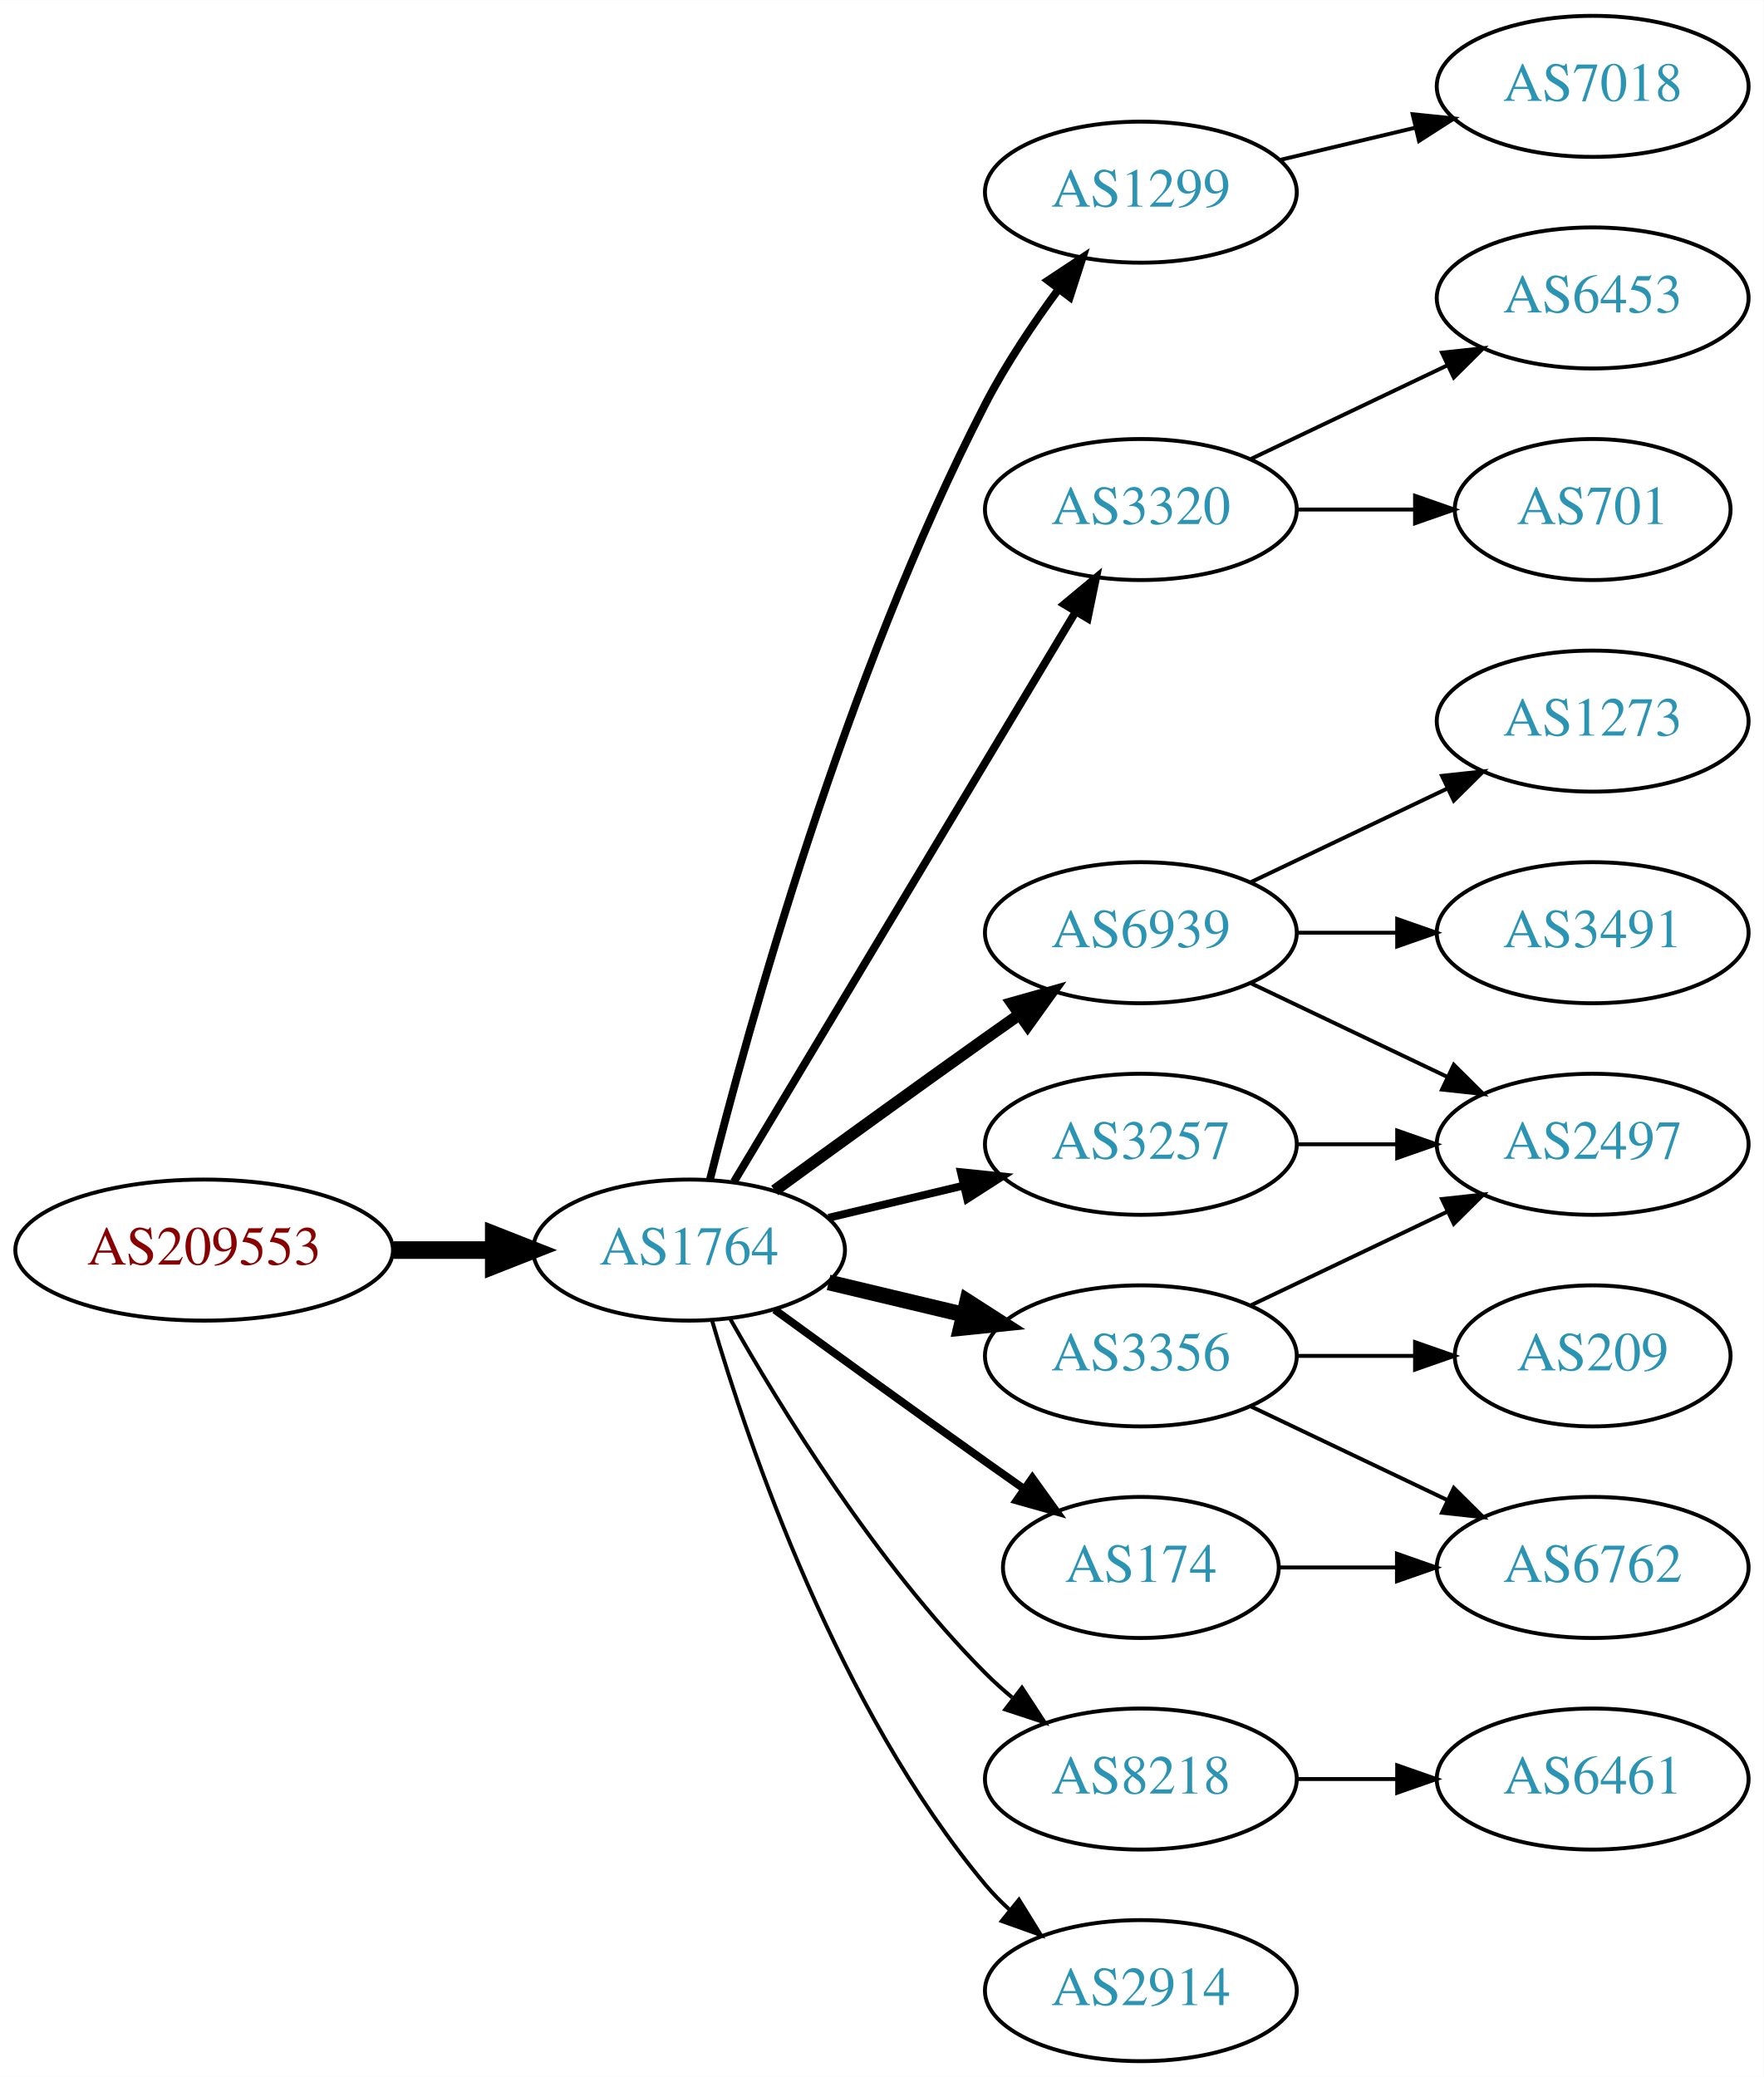
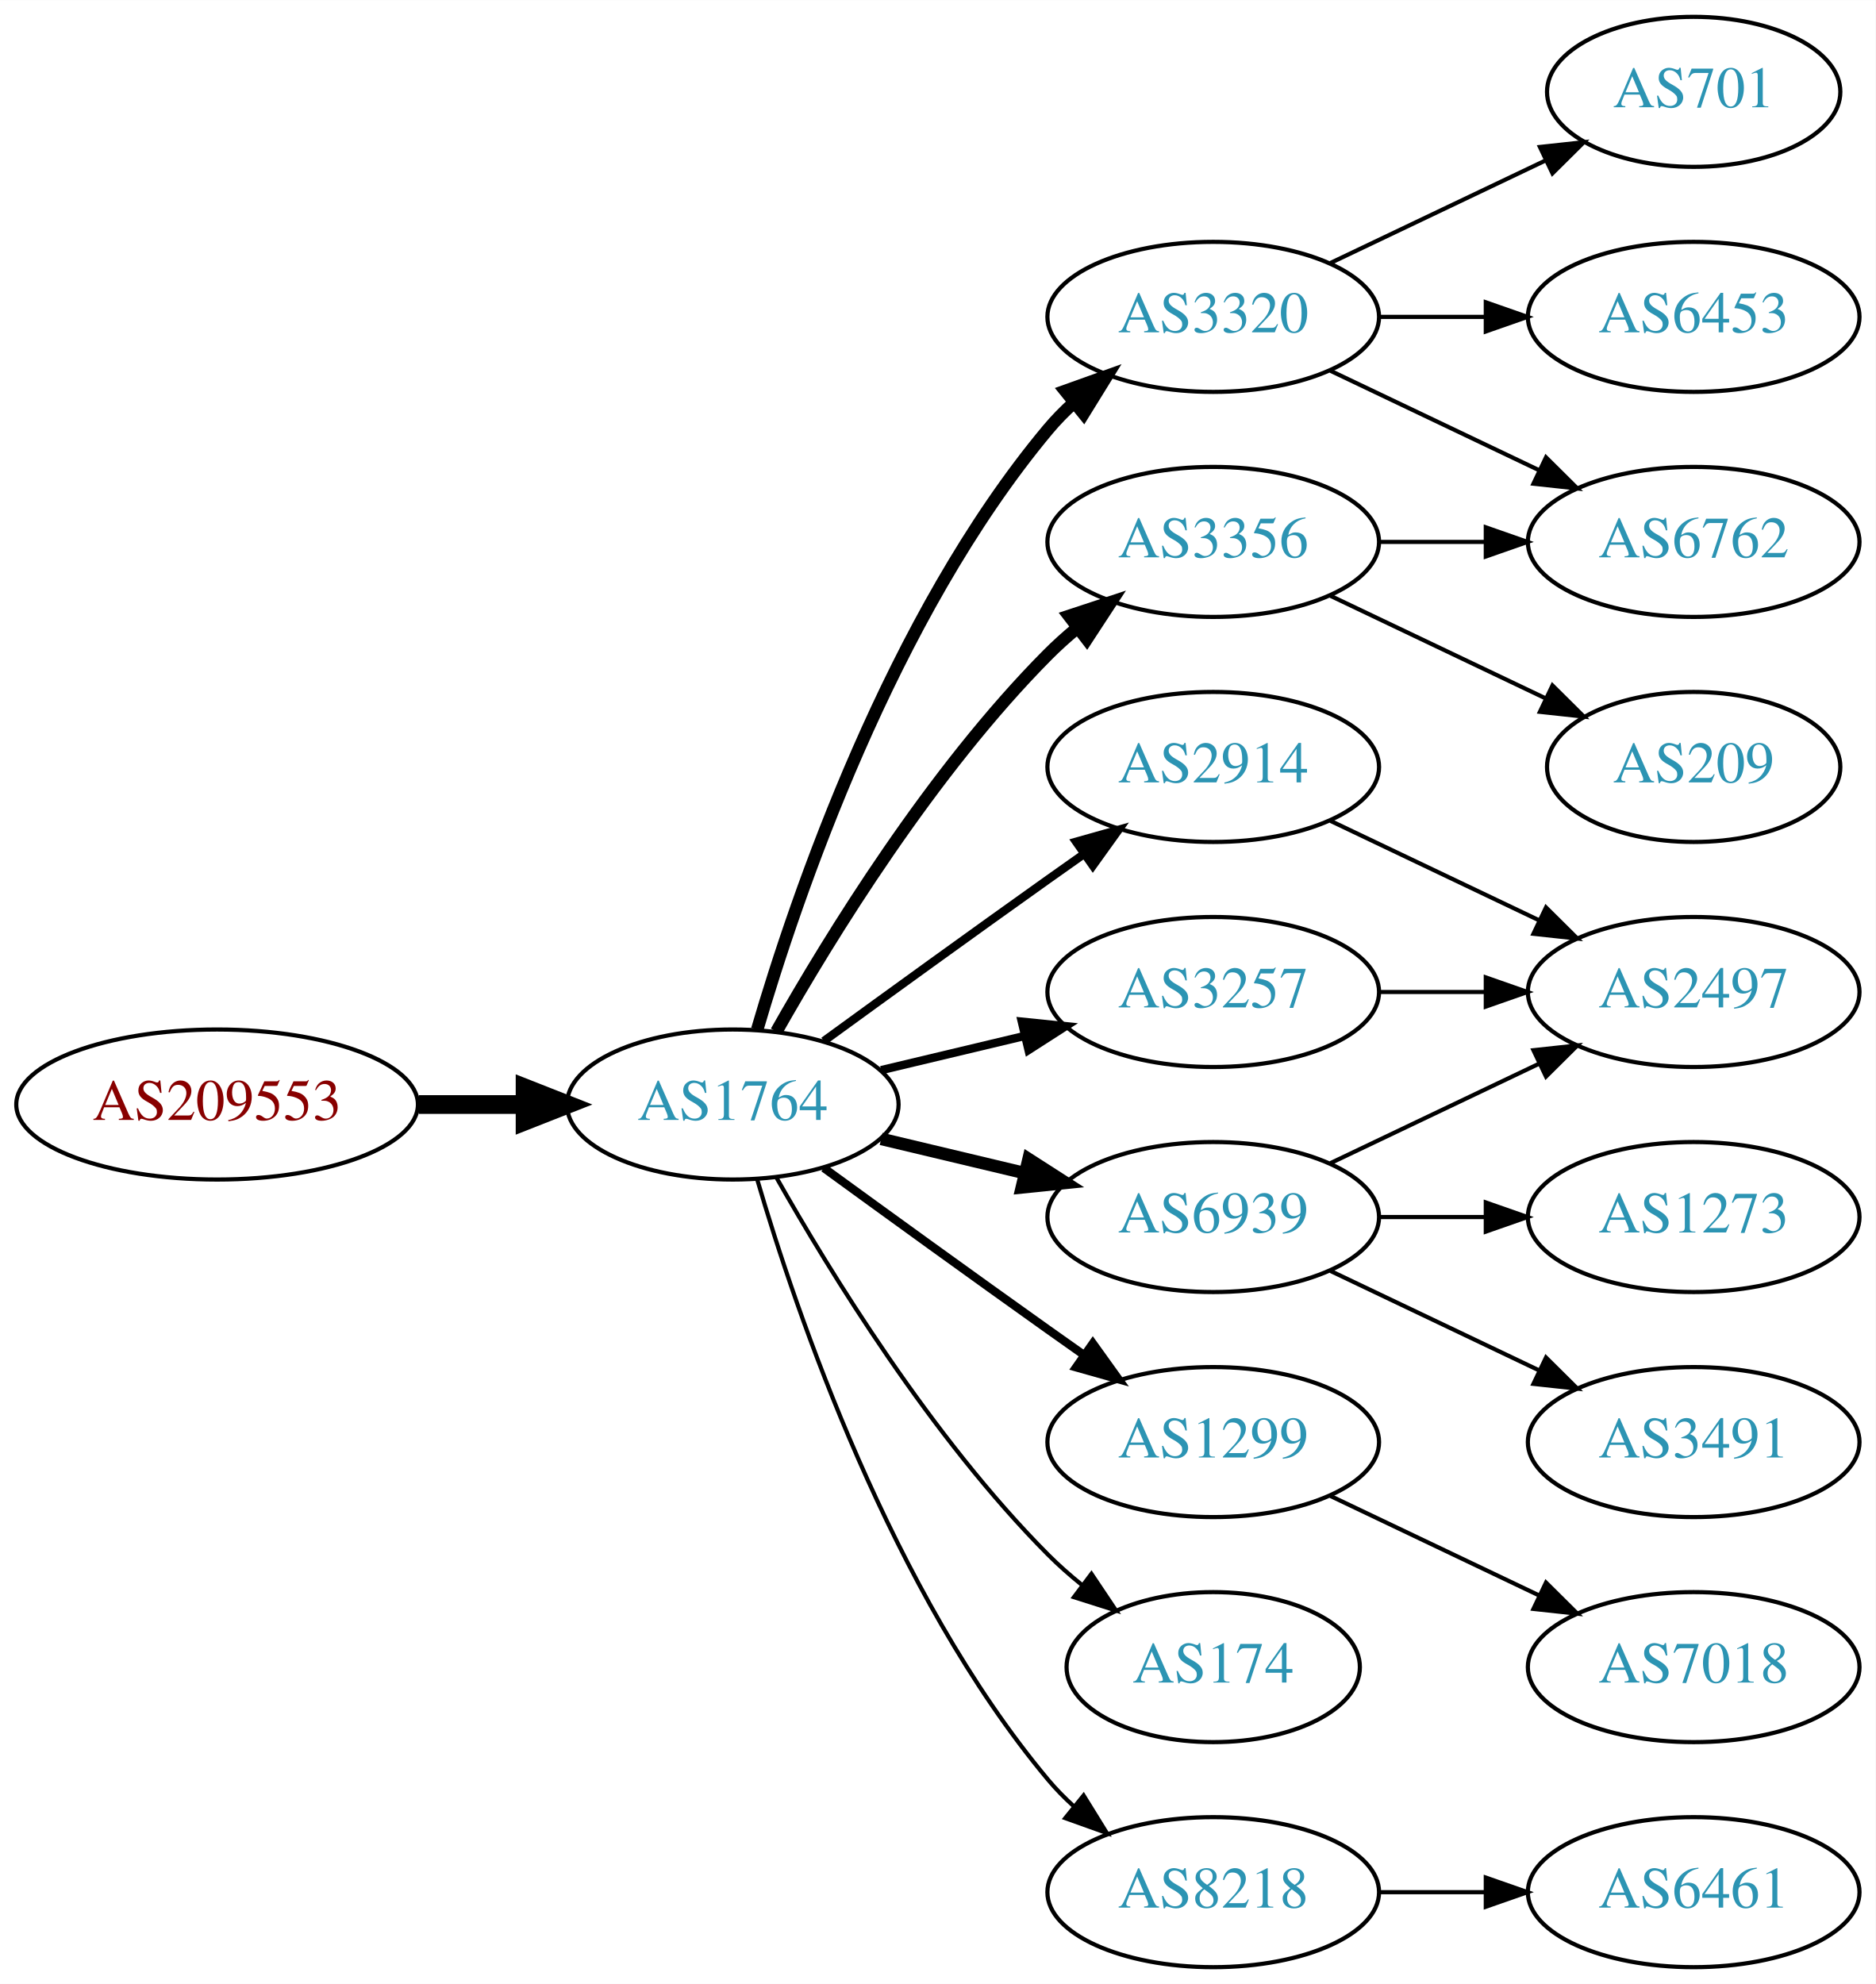
- <svg xmlns="http://www.w3.org/2000/svg" xmlns:xlink="http://www.w3.org/1999/xlink" width="450pt" height="530pt" viewBox="0.00 0.00 450.07 530.00">
-   <g id="graph0" class="graph" transform="scale(1 1) rotate(0) translate(4 526)">
-     <polygon fill="white" stroke="none" points="-4,4 -4,-526 446.07,-526 446.07,4 -4,4" />
+ <svg xmlns="http://www.w3.org/2000/svg" xmlns:xlink="http://www.w3.org/1999/xlink" width="450pt" height="476pt" viewBox="0.00 0.00 450.07 476.00">
+   <g id="graph0" class="graph" transform="scale(1 1) rotate(0) translate(4 472)">
+     <polygon fill="white" stroke="none" points="-4,4 -4,-472 446.07,-472 446.07,4 -4,4" />
    <g id="node1" class="node">
      <g id="a_node1">
        <a xlink:href="/asn/209553" xlink:title="AS209553 ~ JAGGAER Austria GmbH [AT]">
          <ellipse fill="#ffffff" stroke="black" cx="48.096" cy="-207" rx="48.192" ry="18" />
          <text text-anchor="middle" x="48.096" y="-203.3" font-family="Times,serif" font-size="14.00" fill="#880000">AS209553</text>
        </a>
      </g>
    </g>
    <g id="node2" class="node">
      <g id="a_node2">
        <a xlink:href="/asn/1764" xlink:title="AS1764 ~ NEXTLAYER-AS [AT]">
          <ellipse fill="#ffffff" stroke="black" cx="171.838" cy="-207" rx="39.794" ry="18" />
          <text text-anchor="middle" x="171.838" y="-203.3" font-family="Times,serif" font-size="14.00" fill="#2c94b3">AS1764</text>
        </a>
      </g>
    </g>
    <g id="edge1" class="edge">
      <path fill="none" stroke="black" stroke-width="4.5" d="M96.513,-207C104.867,-207 113.577,-207 121.969,-207" />
      <polygon fill="black" stroke="black" stroke-width="4.5" points="122.004,-210.938 132.004,-207 122.004,-203.063 122.004,-210.938" />
    </g>
    <g id="node3" class="node">
      <g id="a_node3">
-         <a xlink:href="/asn/1299" xlink:title="AS1299 ~ Telia Carrier [EU]">
-           <ellipse fill="#ffffff" stroke="black" cx="287.131" cy="-477" rx="39.794" ry="18" />
-           <text text-anchor="middle" x="287.131" y="-473.3" font-family="Times,serif" font-size="14.00" fill="#2c94b3">AS1299</text>
+         <a xlink:href="/asn/3356" xlink:title="AS3356 ~ Level 3 Parent, LLC [US]">
+           <ellipse fill="#ffffff" stroke="black" cx="287.131" cy="-342" rx="39.794" ry="18" />
+           <text text-anchor="middle" x="287.131" y="-338.3" font-family="Times,serif" font-size="14.00" fill="#2c94b3">AS3356</text>
        </a>
      </g>
    </g>
    <g id="edge2" class="edge">
-       <path fill="none" stroke="black" stroke-width="2" d="M177.187,-225.066C186.741,-263.082 211.602,-353.561 247.484,-423 252.698,-433.09 259.623,-443.411 266.169,-452.291" />
-       <polygon fill="black" stroke="black" stroke-width="2" points="263.424,-454.464 272.261,-460.309 268.998,-450.229 263.424,-454.464" />
+       <path fill="none" stroke="black" stroke-width="3" d="M182.298,-224.49C195.08,-247.096 219.512,-286.886 247.484,-315 249.595,-317.121 251.891,-319.188 254.277,-321.171" />
+       <polygon fill="black" stroke="black" stroke-width="3" points="252.529,-324.242 262.592,-327.556 256.792,-318.69 252.529,-324.242" />
    </g>
    <g id="node4" class="node">
      <g id="a_node4">
+         <a xlink:href="/asn/6939" xlink:title="AS6939 ~ Hurricane Electric LLC [US]">
+           <ellipse fill="#ffffff" stroke="black" cx="287.131" cy="-180" rx="39.794" ry="18" />
+           <text text-anchor="middle" x="287.131" y="-176.3" font-family="Times,serif" font-size="14.00" fill="#2c94b3">AS6939</text>
+         </a>
+       </g>
+     </g>
+     <g id="edge3" class="edge">
+       <path fill="none" stroke="black" stroke-width="3" d="M207.445,-198.752C218.316,-196.162 230.471,-193.265 241.913,-190.538" />
+       <polygon fill="black" stroke="black" stroke-width="3" points="242.819,-193.92 251.736,-188.197 241.197,-187.111 242.819,-193.92" />
+     </g>
+     <g id="node5" class="node">
+       <g id="a_node5">
+         <a xlink:href="/asn/1299" xlink:title="AS1299 ~ Telia Carrier [EU]">
+           <ellipse fill="#ffffff" stroke="black" cx="287.131" cy="-126" rx="39.794" ry="18" />
+           <text text-anchor="middle" x="287.131" y="-122.3" font-family="Times,serif" font-size="14.00" fill="#2c94b3">AS1299</text>
+         </a>
+       </g>
+     </g>
+     <g id="edge4" class="edge">
+       <path fill="none" stroke="black" stroke-width="2" d="M193.686,-191.778C208.62,-180.909 229.234,-165.975 247.484,-153 250.305,-150.995 253.248,-148.915 256.196,-146.841" />
+       <polygon fill="black" stroke="black" stroke-width="2" points="258.242,-149.681 264.421,-141.074 254.223,-143.95 258.242,-149.681" />
+     </g>
+     <g id="node6" class="node">
+       <g id="a_node6">
        <a xlink:href="/asn/3320" xlink:title="AS3320 ~ DTAG [DE]">
          <ellipse fill="#ffffff" stroke="black" cx="287.131" cy="-396" rx="39.794" ry="18" />
          <text text-anchor="middle" x="287.131" y="-392.3" font-family="Times,serif" font-size="14.00" fill="#2c94b3">AS3320</text>
        </a>
      </g>
    </g>
-     <g id="edge3" class="edge">
-       <path fill="none" stroke="black" stroke-width="2" d="M183.293,-224.442C203.274,-257.775 246.98,-330.686 270.465,-369.866" />
-       <polygon fill="black" stroke="black" stroke-width="2" points="267.558,-371.823 275.701,-378.6 273.561,-368.224 267.558,-371.823" />
-     </g>
-     <g id="node5" class="node">
-       <g id="a_node5">
+     <g id="edge5" class="edge">
+       <path fill="none" stroke="black" stroke-width="3" d="M177.712,-225.002C187.026,-256.844 209.843,-323.981 247.484,-369 249.355,-371.237 251.453,-373.374 253.679,-375.396" />
+       <polygon fill="black" stroke="black" stroke-width="3" points="251.623,-378.234 261.598,-381.804 256.026,-372.793 251.623,-378.234" />
+     </g>
+     <g id="node7" class="node">
+       <g id="a_node7">
+         <a xlink:href="/asn/174" xlink:title="AS174 ~ Cogent Communications [US]">
+           <ellipse fill="#ffffff" stroke="black" cx="287.131" cy="-72" rx="35.194" ry="18" />
+           <text text-anchor="middle" x="287.131" y="-68.3" font-family="Times,serif" font-size="14.00" fill="#2c94b3">AS174</text>
+         </a>
+       </g>
+     </g>
+     <g id="edge6" class="edge">
+       <path fill="none" stroke="black" d="M182.298,-189.51C195.08,-166.904 219.512,-127.114 247.484,-99 249.985,-96.487 252.745,-94.052 255.606,-91.739" />
+       <polygon fill="black" stroke="black" points="257.907,-94.389 263.804,-85.587 253.705,-88.79 257.907,-94.389" />
+     </g>
+     <g id="node8" class="node">
+       <g id="a_node8">
+         <a xlink:href="/asn/2914" xlink:title="AS2914 ~ NTT America, Inc. [US]">
+           <ellipse fill="#ffffff" stroke="black" cx="287.131" cy="-288" rx="39.794" ry="18" />
+           <text text-anchor="middle" x="287.131" y="-284.3" font-family="Times,serif" font-size="14.00" fill="#2c94b3">AS2914</text>
+         </a>
+       </g>
+     </g>
+     <g id="edge7" class="edge">
+       <path fill="none" stroke="black" stroke-width="2" d="M193.686,-222.222C208.62,-233.091 229.234,-248.025 247.484,-261 250.305,-263.005 253.248,-265.085 256.196,-267.159" />
+       <polygon fill="black" stroke="black" stroke-width="2" points="254.223,-270.05 264.421,-272.926 258.242,-264.319 254.223,-270.05" />
+     </g>
+     <g id="node9" class="node">
+       <g id="a_node9">
        <a xlink:href="/asn/3257" xlink:title="AS3257 ~ GTT [DE]">
          <ellipse fill="#ffffff" stroke="black" cx="287.131" cy="-234" rx="39.794" ry="18" />
          <text text-anchor="middle" x="287.131" y="-230.3" font-family="Times,serif" font-size="14.00" fill="#2c94b3">AS3257</text>
        </a>
      </g>
    </g>
-     <g id="edge4" class="edge">
+     <g id="edge8" class="edge">
      <path fill="none" stroke="black" stroke-width="2" d="M207.445,-215.248C218.316,-217.838 230.471,-220.735 241.913,-223.462" />
      <polygon fill="black" stroke="black" stroke-width="2" points="241.197,-226.889 251.736,-225.803 242.819,-220.08 241.197,-226.889" />
    </g>
-     <g id="node6" class="node">
-       <g id="a_node6">
-         <a xlink:href="/asn/174" xlink:title="AS174 ~ Cogent Communications [US]">
-           <ellipse fill="#ffffff" stroke="black" cx="287.131" cy="-126" rx="35.194" ry="18" />
-           <text text-anchor="middle" x="287.131" y="-122.3" font-family="Times,serif" font-size="14.00" fill="#2c94b3">AS174</text>
-         </a>
-       </g>
-     </g>
-     <g id="edge5" class="edge">
-       <path fill="none" stroke="black" stroke-width="2" d="M193.686,-191.778C208.62,-180.909 229.234,-165.975 247.484,-153 250.695,-150.718 254.064,-148.339 257.418,-145.982" />
-       <polygon fill="black" stroke="black" stroke-width="2" points="259.447,-148.834 265.629,-140.23 255.43,-143.101 259.447,-148.834" />
-     </g>
-     <g id="node7" class="node">
-       <g id="a_node7">
-         <a xlink:href="/asn/8218" xlink:title="AS8218 ~ legacy Neotelecoms [FR]">
-           <ellipse fill="#ffffff" stroke="black" cx="287.131" cy="-72" rx="39.794" ry="18" />
-           <text text-anchor="middle" x="287.131" y="-68.3" font-family="Times,serif" font-size="14.00" fill="#2c94b3">AS8218</text>
-         </a>
-       </g>
-     </g>
-     <g id="edge6" class="edge">
-       <path fill="none" stroke="black" d="M182.298,-189.51C195.08,-166.904 219.512,-127.114 247.484,-99 249.595,-96.879 251.891,-94.812 254.277,-92.829" />
-       <polygon fill="black" stroke="black" points="256.792,-95.31 262.592,-86.444 252.529,-89.758 256.792,-95.31" />
-     </g>
-     <g id="node8" class="node">
-       <g id="a_node8">
-         <a xlink:href="/asn/6939" xlink:title="AS6939 ~ Hurricane Electric LLC [US]">
-           <ellipse fill="#ffffff" stroke="black" cx="287.131" cy="-288" rx="39.794" ry="18" />
-           <text text-anchor="middle" x="287.131" y="-284.3" font-family="Times,serif" font-size="14.00" fill="#2c94b3">AS6939</text>
-         </a>
-       </g>
-     </g>
-     <g id="edge7" class="edge">
-       <path fill="none" stroke="black" stroke-width="3" d="M193.686,-222.222C208.62,-233.091 229.234,-248.025 247.484,-261 250.305,-263.005 253.248,-265.085 256.196,-267.159" />
-       <polygon fill="black" stroke="black" stroke-width="3" points="254.223,-270.05 264.421,-272.926 258.242,-264.319 254.223,-270.05" />
-     </g>
-     <g id="node9" class="node">
-       <g id="a_node9">
-         <a xlink:href="/asn/3356" xlink:title="AS3356 ~ Level 3 Parent, LLC [US]">
-           <ellipse fill="#ffffff" stroke="black" cx="287.131" cy="-180" rx="39.794" ry="18" />
-           <text text-anchor="middle" x="287.131" y="-176.3" font-family="Times,serif" font-size="14.00" fill="#2c94b3">AS3356</text>
-         </a>
-       </g>
-     </g>
-     <g id="edge8" class="edge">
-       <path fill="none" stroke="black" stroke-width="4" d="M207.445,-198.752C218.316,-196.162 230.471,-193.265 241.913,-190.538" />
-       <polygon fill="black" stroke="black" stroke-width="4" points="242.819,-193.92 251.736,-188.197 241.197,-187.111 242.819,-193.92" />
-     </g>
    <g id="node10" class="node">
      <g id="a_node10">
-         <a xlink:href="/asn/2914" xlink:title="AS2914 ~ NTT America, Inc. [US]">
+         <a xlink:href="/asn/8218" xlink:title="AS8218 ~ legacy Neotelecoms [FR]">
          <ellipse fill="#ffffff" stroke="black" cx="287.131" cy="-18" rx="39.794" ry="18" />
-           <text text-anchor="middle" x="287.131" y="-14.3" font-family="Times,serif" font-size="14.00" fill="#2c94b3">AS2914</text>
+           <text text-anchor="middle" x="287.131" y="-14.3" font-family="Times,serif" font-size="14.00" fill="#2c94b3">AS8218</text>
        </a>
      </g>
    </g>
    <g id="edge9" class="edge">
      <path fill="none" stroke="black" d="M177.712,-188.998C187.026,-157.156 209.843,-90.019 247.484,-45 249.355,-42.763 251.453,-40.626 253.679,-38.604" />
      <polygon fill="black" stroke="black" points="256.026,-41.208 261.598,-32.196 251.623,-35.766 256.026,-41.208" />
    </g>
    <g id="node11" class="node">
      <g id="a_node11">
-         <a xlink:href="/asn/7018" xlink:title="AS7018 ~ AT&amp;T Services, Inc. [US]">
-           <ellipse fill="#ffffff" stroke="black" cx="402.424" cy="-504" rx="39.794" ry="18" />
-           <text text-anchor="middle" x="402.424" y="-500.3" font-family="Times,serif" font-size="14.00" fill="#2c94b3">AS7018</text>
+         <a xlink:href="/asn/6762" xlink:title="AS6762 ~ TELECOM ITALIA SPARKLE S.p.A. [IT]">
+           <ellipse fill="#ffffff" stroke="black" cx="402.424" cy="-342" rx="39.794" ry="18" />
+           <text text-anchor="middle" x="402.424" y="-338.3" font-family="Times,serif" font-size="14.00" fill="#2c94b3">AS6762</text>
        </a>
      </g>
    </g>
    <g id="edge10" class="edge">
-       <path fill="none" stroke="black" d="M322.738,-485.248C333.609,-487.838 345.764,-490.735 357.206,-493.462" />
-       <polygon fill="black" stroke="black" points="356.49,-496.889 367.029,-495.803 358.112,-490.08 356.49,-496.889" />
+       <path fill="none" stroke="black" d="M326.803,-342C335.006,-342 343.77,-342 352.302,-342" />
+       <polygon fill="black" stroke="black" points="352.541,-345.5 362.541,-342 352.541,-338.5 352.541,-345.5" />
    </g>
    <g id="node12" class="node">
      <g id="a_node12">
-         <a xlink:href="/asn/701" xlink:title="AS701 ~ UUNET [US]">
-           <ellipse fill="#ffffff" stroke="black" cx="402.424" cy="-396" rx="35.194" ry="18" />
-           <text text-anchor="middle" x="402.424" y="-392.3" font-family="Times,serif" font-size="14.00" fill="#2c94b3">AS701</text>
+         <a xlink:href="/asn/209" xlink:title="AS209 ~ CenturyLink Communications, LLC [US]">
+           <ellipse fill="#ffffff" stroke="black" cx="402.424" cy="-288" rx="35.194" ry="18" />
+           <text text-anchor="middle" x="402.424" y="-284.3" font-family="Times,serif" font-size="14.00" fill="#2c94b3">AS209</text>
        </a>
      </g>
    </g>
    <g id="edge11" class="edge">
-       <path fill="none" stroke="black" d="M326.803,-396C336.508,-396 346.999,-396 356.962,-396" />
-       <polygon fill="black" stroke="black" points="357.098,-399.5 367.098,-396 357.098,-392.5 357.098,-399.5" />
+       <path fill="none" stroke="black" d="M315.267,-329.066C330.699,-321.71 350.185,-312.423 366.72,-304.541" />
+       <polygon fill="black" stroke="black" points="368.54,-307.551 376.062,-300.089 365.529,-301.232 368.54,-307.551" />
    </g>
    <g id="node13" class="node">
      <g id="a_node13">
-         <a xlink:href="/asn/6453" xlink:title="AS6453 ~ TATA COMMUNICATIONS (AMERICA) INC [US]">
-           <ellipse fill="#ffffff" stroke="black" cx="402.424" cy="-450" rx="39.794" ry="18" />
-           <text text-anchor="middle" x="402.424" y="-446.3" font-family="Times,serif" font-size="14.00" fill="#2c94b3">AS6453</text>
-         </a>
-       </g>
-     </g>
-     <g id="edge12" class="edge">
-       <path fill="none" stroke="black" d="M315.267,-408.934C330.261,-416.081 349.082,-425.052 365.306,-432.785" />
-       <polygon fill="black" stroke="black" points="363.976,-436.028 374.509,-437.171 366.988,-429.709 363.976,-436.028" />
-     </g>
-     <g id="node14" class="node">
-       <g id="a_node14">
        <a xlink:href="/asn/2497" xlink:title="AS2497 ~ Internet Initiative Japan Inc. [JP]">
          <ellipse fill="#ffffff" stroke="black" cx="402.424" cy="-234" rx="39.794" ry="18" />
          <text text-anchor="middle" x="402.424" y="-230.3" font-family="Times,serif" font-size="14.00" fill="#2c94b3">AS2497</text>
        </a>
      </g>
    </g>
+     <g id="edge12" class="edge">
+       <path fill="none" stroke="black" d="M315.267,-192.934C330.261,-200.081 349.082,-209.052 365.306,-216.785" />
+       <polygon fill="black" stroke="black" points="363.976,-220.028 374.509,-221.171 366.988,-213.709 363.976,-220.028" />
+     </g>
+     <g id="node14" class="node">
+       <g id="a_node14">
+         <a xlink:href="/asn/1273" xlink:title="AS1273 ~ Vodafone Group PLC [EU]">
+           <ellipse fill="#ffffff" stroke="black" cx="402.424" cy="-180" rx="39.794" ry="18" />
+           <text text-anchor="middle" x="402.424" y="-176.3" font-family="Times,serif" font-size="14.00" fill="#2c94b3">AS1273</text>
+         </a>
+       </g>
+     </g>
    <g id="edge13" class="edge">
+       <path fill="none" stroke="black" d="M326.803,-180C335.006,-180 343.77,-180 352.302,-180" />
+       <polygon fill="black" stroke="black" points="352.541,-183.5 362.541,-180 352.541,-176.5 352.541,-183.5" />
+     </g>
+     <g id="node15" class="node">
+       <g id="a_node15">
+         <a xlink:href="/asn/3491" xlink:title="AS3491 ~ PCCW Global, Inc. [US]">
+           <ellipse fill="#ffffff" stroke="black" cx="402.424" cy="-126" rx="39.794" ry="18" />
+           <text text-anchor="middle" x="402.424" y="-122.3" font-family="Times,serif" font-size="14.00" fill="#2c94b3">AS3491</text>
+         </a>
+       </g>
+     </g>
+     <g id="edge14" class="edge">
+       <path fill="none" stroke="black" d="M315.267,-167.066C330.261,-159.919 349.082,-150.948 365.306,-143.215" />
+       <polygon fill="black" stroke="black" points="366.988,-146.291 374.509,-138.829 363.976,-139.972 366.988,-146.291" />
+     </g>
+     <g id="node16" class="node">
+       <g id="a_node16">
+         <a xlink:href="/asn/7018" xlink:title="AS7018 ~ AT&amp;T Services, Inc. [US]">
+           <ellipse fill="#ffffff" stroke="black" cx="402.424" cy="-72" rx="39.794" ry="18" />
+           <text text-anchor="middle" x="402.424" y="-68.3" font-family="Times,serif" font-size="14.00" fill="#2c94b3">AS7018</text>
+         </a>
+       </g>
+     </g>
+     <g id="edge15" class="edge">
+       <path fill="none" stroke="black" d="M315.267,-113.066C330.261,-105.919 349.082,-96.948 365.306,-89.215" />
+       <polygon fill="black" stroke="black" points="366.988,-92.291 374.509,-84.829 363.976,-85.972 366.988,-92.291" />
+     </g>
+     <g id="edge18" class="edge">
+       <path fill="none" stroke="black" d="M315.267,-383.066C330.261,-375.919 349.082,-366.948 365.306,-359.215" />
+       <polygon fill="black" stroke="black" points="366.988,-362.291 374.509,-354.829 363.976,-355.972 366.988,-362.291" />
+     </g>
+     <g id="node17" class="node">
+       <g id="a_node17">
+         <a xlink:href="/asn/701" xlink:title="AS701 ~ UUNET [US]">
+           <ellipse fill="#ffffff" stroke="black" cx="402.424" cy="-450" rx="35.194" ry="18" />
+           <text text-anchor="middle" x="402.424" y="-446.3" font-family="Times,serif" font-size="14.00" fill="#2c94b3">AS701</text>
+         </a>
+       </g>
+     </g>
+     <g id="edge16" class="edge">
+       <path fill="none" stroke="black" d="M315.267,-408.934C330.699,-416.29 350.185,-425.577 366.72,-433.459" />
+       <polygon fill="black" stroke="black" points="365.529,-436.768 376.062,-437.911 368.54,-430.449 365.529,-436.768" />
+     </g>
+     <g id="node18" class="node">
+       <g id="a_node18">
+         <a xlink:href="/asn/6453" xlink:title="AS6453 ~ TATA COMMUNICATIONS (AMERICA) INC [US]">
+           <ellipse fill="#ffffff" stroke="black" cx="402.424" cy="-396" rx="39.794" ry="18" />
+           <text text-anchor="middle" x="402.424" y="-392.3" font-family="Times,serif" font-size="14.00" fill="#2c94b3">AS6453</text>
+         </a>
+       </g>
+     </g>
+     <g id="edge17" class="edge">
+       <path fill="none" stroke="black" d="M326.803,-396C335.006,-396 343.77,-396 352.302,-396" />
+       <polygon fill="black" stroke="black" points="352.541,-399.5 362.541,-396 352.541,-392.5 352.541,-399.5" />
+     </g>
+     <g id="edge19" class="edge">
+       <path fill="none" stroke="black" d="M315.267,-275.066C330.261,-267.919 349.082,-258.948 365.306,-251.215" />
+       <polygon fill="black" stroke="black" points="366.988,-254.291 374.509,-246.829 363.976,-247.972 366.988,-254.291" />
+     </g>
+     <g id="edge20" class="edge">
      <path fill="none" stroke="black" d="M326.803,-234C335.006,-234 343.77,-234 352.302,-234" />
      <polygon fill="black" stroke="black" points="352.541,-237.5 362.541,-234 352.541,-230.5 352.541,-237.5" />
    </g>
-     <g id="node18" class="node">
-       <g id="a_node18">
-         <a xlink:href="/asn/6762" xlink:title="AS6762 ~ TELECOM ITALIA SPARKLE S.p.A. [IT]">
-           <ellipse fill="#ffffff" stroke="black" cx="402.424" cy="-126" rx="39.794" ry="18" />
-           <text text-anchor="middle" x="402.424" y="-122.3" font-family="Times,serif" font-size="14.00" fill="#2c94b3">AS6762</text>
-         </a>
-       </g>
-     </g>
-     <g id="edge21" class="edge">
-       <path fill="none" stroke="black" d="M322.43,-126C331.807,-126 342.158,-126 352.192,-126" />
-       <polygon fill="black" stroke="black" points="352.481,-129.5 362.481,-126 352.481,-122.5 352.481,-129.5" />
-     </g>
-     <g id="node15" class="node">
-       <g id="a_node15">
-         <a xlink:href="/asn/6461" xlink:title="AS6461 ~ Zayo Bandwidth [US]">
-           <ellipse fill="#ffffff" stroke="black" cx="402.424" cy="-72" rx="39.794" ry="18" />
-           <text text-anchor="middle" x="402.424" y="-68.3" font-family="Times,serif" font-size="14.00" fill="#2c94b3">AS6461</text>
-         </a>
-       </g>
-     </g>
-     <g id="edge14" class="edge">
-       <path fill="none" stroke="black" d="M326.803,-72C335.006,-72 343.77,-72 352.302,-72" />
-       <polygon fill="black" stroke="black" points="352.541,-75.5 362.541,-72 352.541,-68.5 352.541,-75.5" />
-     </g>
-     <g id="edge15" class="edge">
-       <path fill="none" stroke="black" d="M315.267,-275.066C330.261,-267.919 349.082,-258.948 365.306,-251.215" />
-       <polygon fill="black" stroke="black" points="366.988,-254.291 374.509,-246.829 363.976,-247.972 366.988,-254.291" />
-     </g>
-     <g id="node16" class="node">
-       <g id="a_node16">
-         <a xlink:href="/asn/1273" xlink:title="AS1273 ~ Vodafone Group PLC [EU]">
-           <ellipse fill="#ffffff" stroke="black" cx="402.424" cy="-342" rx="39.794" ry="18" />
-           <text text-anchor="middle" x="402.424" y="-338.3" font-family="Times,serif" font-size="14.00" fill="#2c94b3">AS1273</text>
-         </a>
-       </g>
-     </g>
-     <g id="edge16" class="edge">
-       <path fill="none" stroke="black" d="M315.267,-300.934C330.261,-308.081 349.082,-317.052 365.306,-324.785" />
-       <polygon fill="black" stroke="black" points="363.976,-328.028 374.509,-329.171 366.988,-321.709 363.976,-328.028" />
-     </g>
-     <g id="node17" class="node">
-       <g id="a_node17">
-         <a xlink:href="/asn/3491" xlink:title="AS3491 ~ PCCW Global, Inc. [US]">
-           <ellipse fill="#ffffff" stroke="black" cx="402.424" cy="-288" rx="39.794" ry="18" />
-           <text text-anchor="middle" x="402.424" y="-284.3" font-family="Times,serif" font-size="14.00" fill="#2c94b3">AS3491</text>
-         </a>
-       </g>
-     </g>
-     <g id="edge17" class="edge">
-       <path fill="none" stroke="black" d="M326.803,-288C335.006,-288 343.77,-288 352.302,-288" />
-       <polygon fill="black" stroke="black" points="352.541,-291.5 362.541,-288 352.541,-284.5 352.541,-291.5" />
-     </g>
-     <g id="edge18" class="edge">
-       <path fill="none" stroke="black" d="M315.267,-192.934C330.261,-200.081 349.082,-209.052 365.306,-216.785" />
-       <polygon fill="black" stroke="black" points="363.976,-220.028 374.509,-221.171 366.988,-213.709 363.976,-220.028" />
-     </g>
-     <g id="edge19" class="edge">
-       <path fill="none" stroke="black" d="M315.267,-167.066C330.261,-159.919 349.082,-150.948 365.306,-143.215" />
-       <polygon fill="black" stroke="black" points="366.988,-146.291 374.509,-138.829 363.976,-139.972 366.988,-146.291" />
-     </g>
    <g id="node19" class="node">
      <g id="a_node19">
-         <a xlink:href="/asn/209" xlink:title="AS209 ~ CenturyLink Communications, LLC [US]">
-           <ellipse fill="#ffffff" stroke="black" cx="402.424" cy="-180" rx="35.194" ry="18" />
-           <text text-anchor="middle" x="402.424" y="-176.3" font-family="Times,serif" font-size="14.00" fill="#2c94b3">AS209</text>
-         </a>
-       </g>
-     </g>
-     <g id="edge20" class="edge">
-       <path fill="none" stroke="black" d="M326.803,-180C336.508,-180 346.999,-180 356.962,-180" />
-       <polygon fill="black" stroke="black" points="357.098,-183.5 367.098,-180 357.098,-176.5 357.098,-183.5" />
+         <a xlink:href="/asn/6461" xlink:title="AS6461 ~ Zayo Bandwidth [US]">
+           <ellipse fill="#ffffff" stroke="black" cx="402.424" cy="-18" rx="39.794" ry="18" />
+           <text text-anchor="middle" x="402.424" y="-14.3" font-family="Times,serif" font-size="14.00" fill="#2c94b3">AS6461</text>
+         </a>
+       </g>
+     </g>
+     <g id="edge21" class="edge">
+       <path fill="none" stroke="black" d="M326.803,-18C335.006,-18 343.77,-18 352.302,-18" />
+       <polygon fill="black" stroke="black" points="352.541,-21.5 362.541,-18 352.541,-14.5 352.541,-21.5" />
    </g>
  </g>
</svg>
